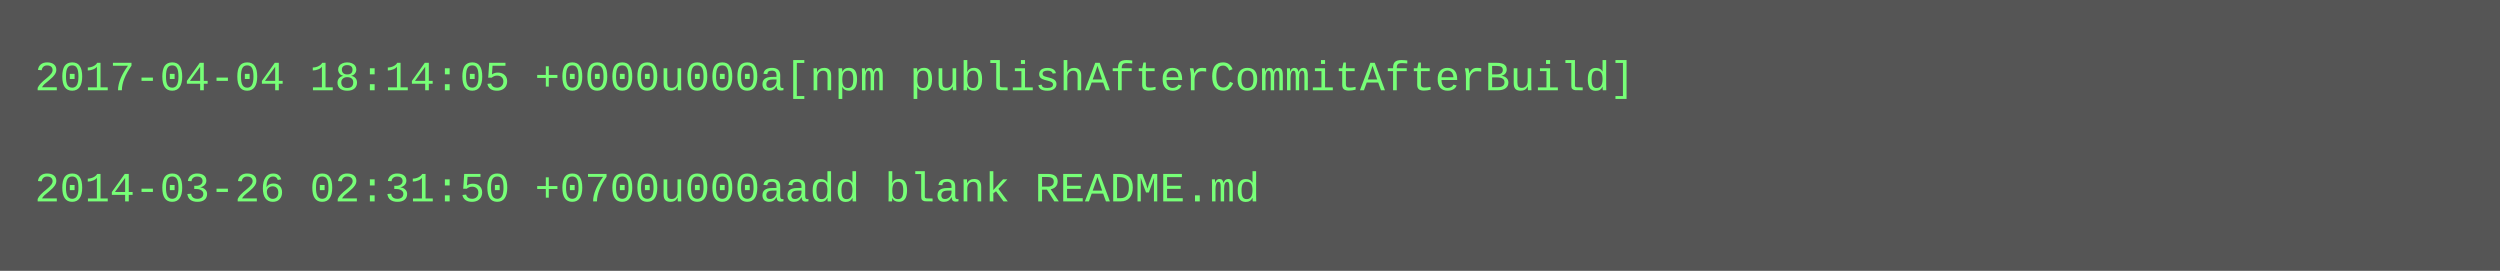
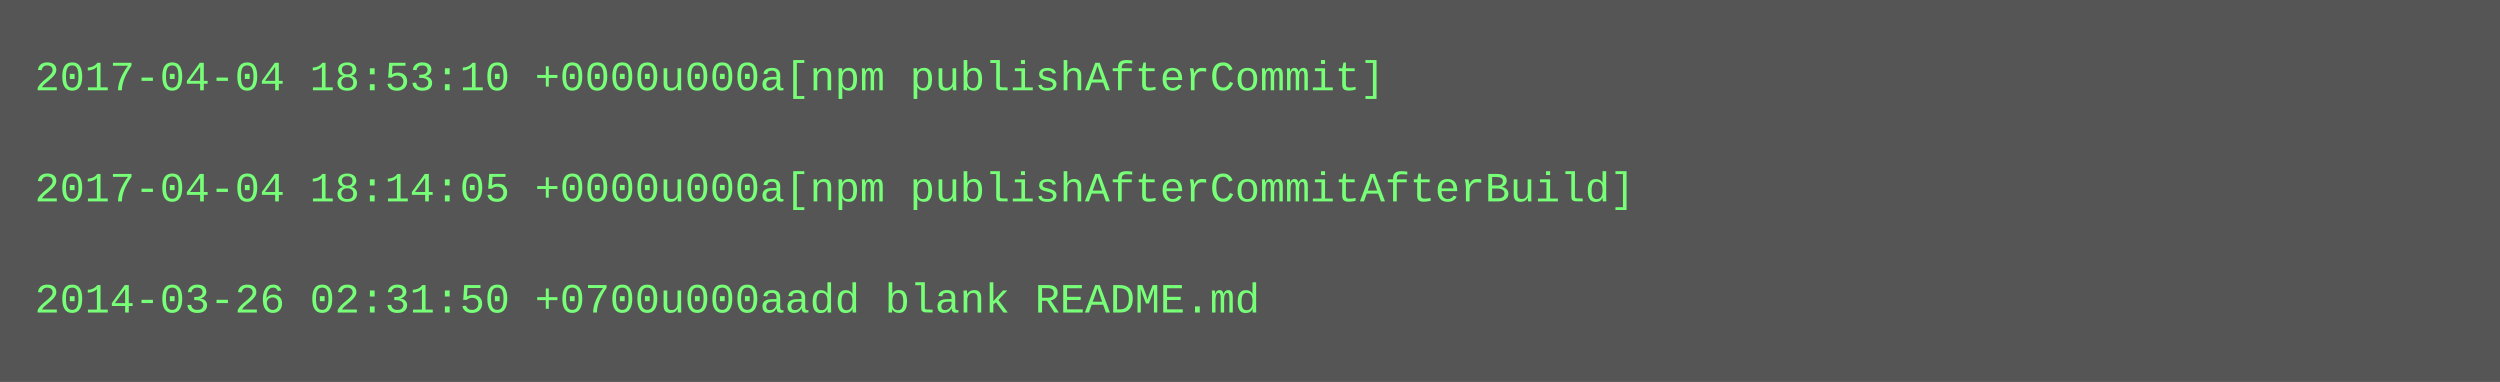
- <svg xmlns="http://www.w3.org/2000/svg" height="78" width="720">
-   <rect height="78" fill="#555" width="720" />
+ <svg xmlns="http://www.w3.org/2000/svg" height="110" width="720">
+   <rect height="110" fill="#555" width="720" />
  <text fill="#7f7" font-family="Courier New" font-size="12" xml:space="preserve">
-     <tspan x="10" y="26">2017-04-04 18:14:05 +0000u000a[npm publishAfterCommitAfterBuild]</tspan>
+     <tspan x="10" y="26">2017-04-04 18:53:10 +0000u000a[npm publishAfterCommit]</tspan>
    <tspan x="10" y="42" />
-     <tspan x="10" y="58">2014-03-26 02:31:50 +0700u000aadd blank README.md</tspan>
+     <tspan x="10" y="58">2017-04-04 18:14:05 +0000u000a[npm publishAfterCommitAfterBuild]</tspan>
+     <tspan x="10" y="74" />
+     <tspan x="10" y="90">2014-03-26 02:31:50 +0700u000aadd blank README.md</tspan>
  </text>
</svg>
